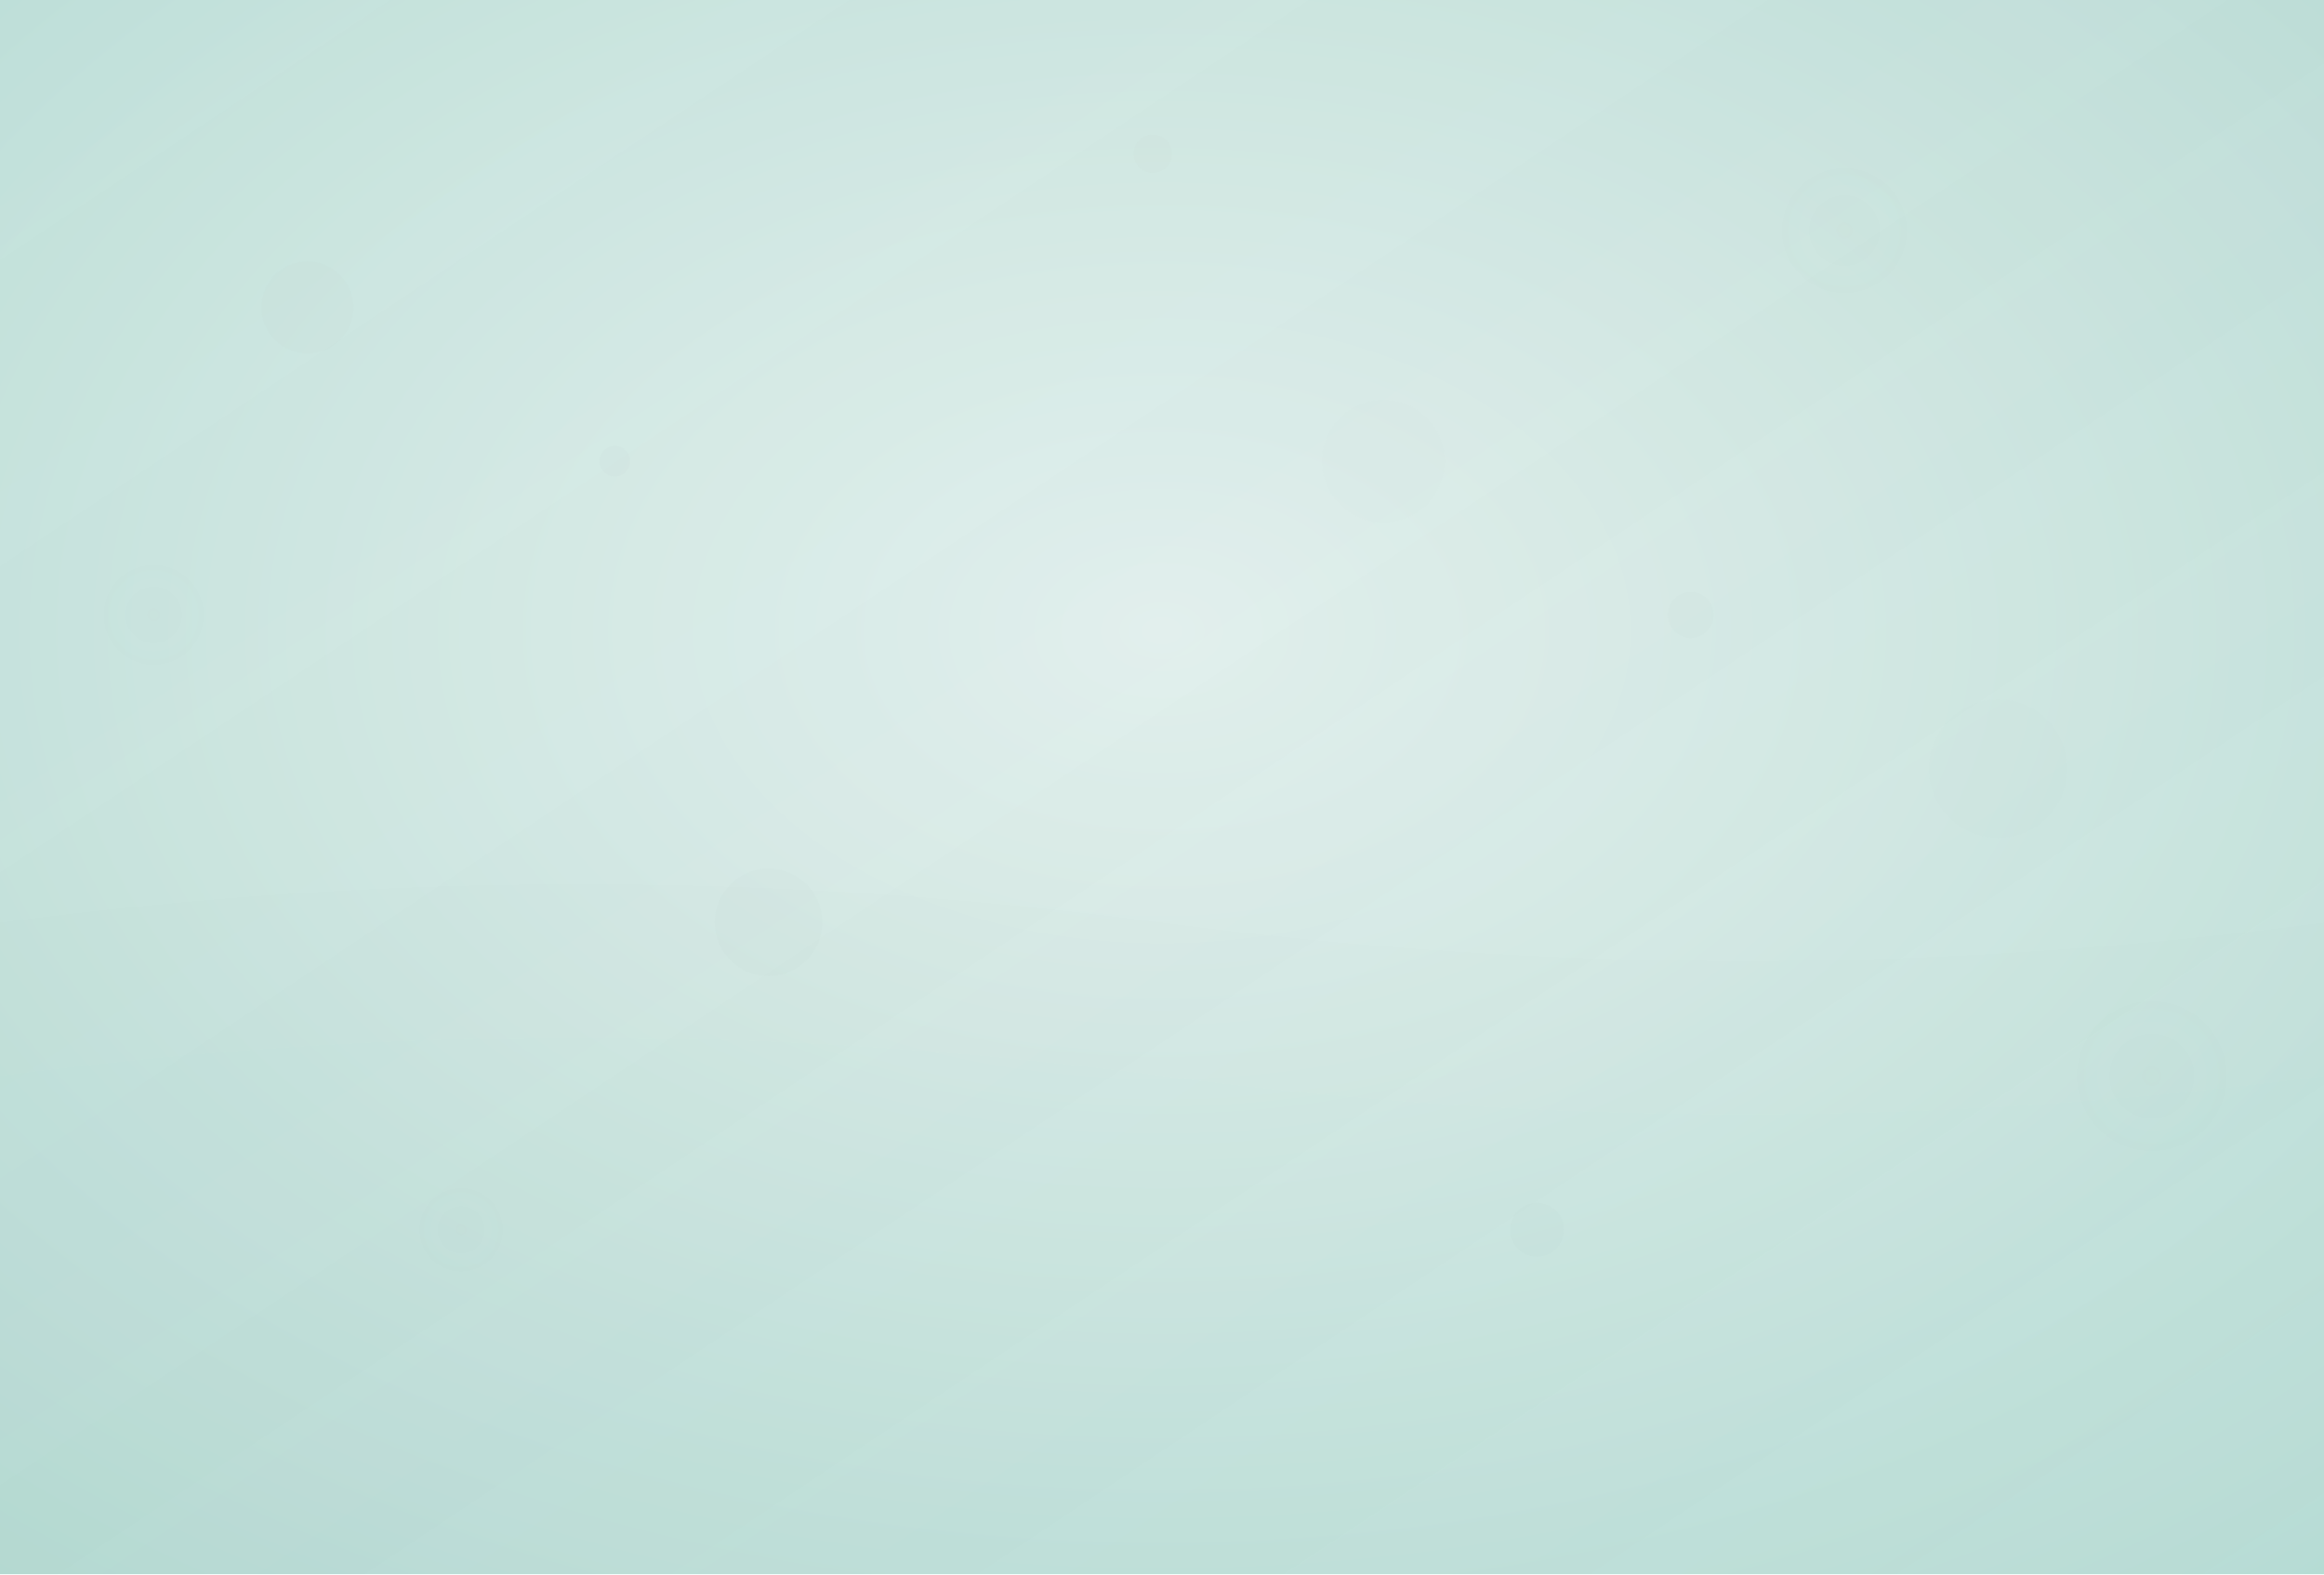
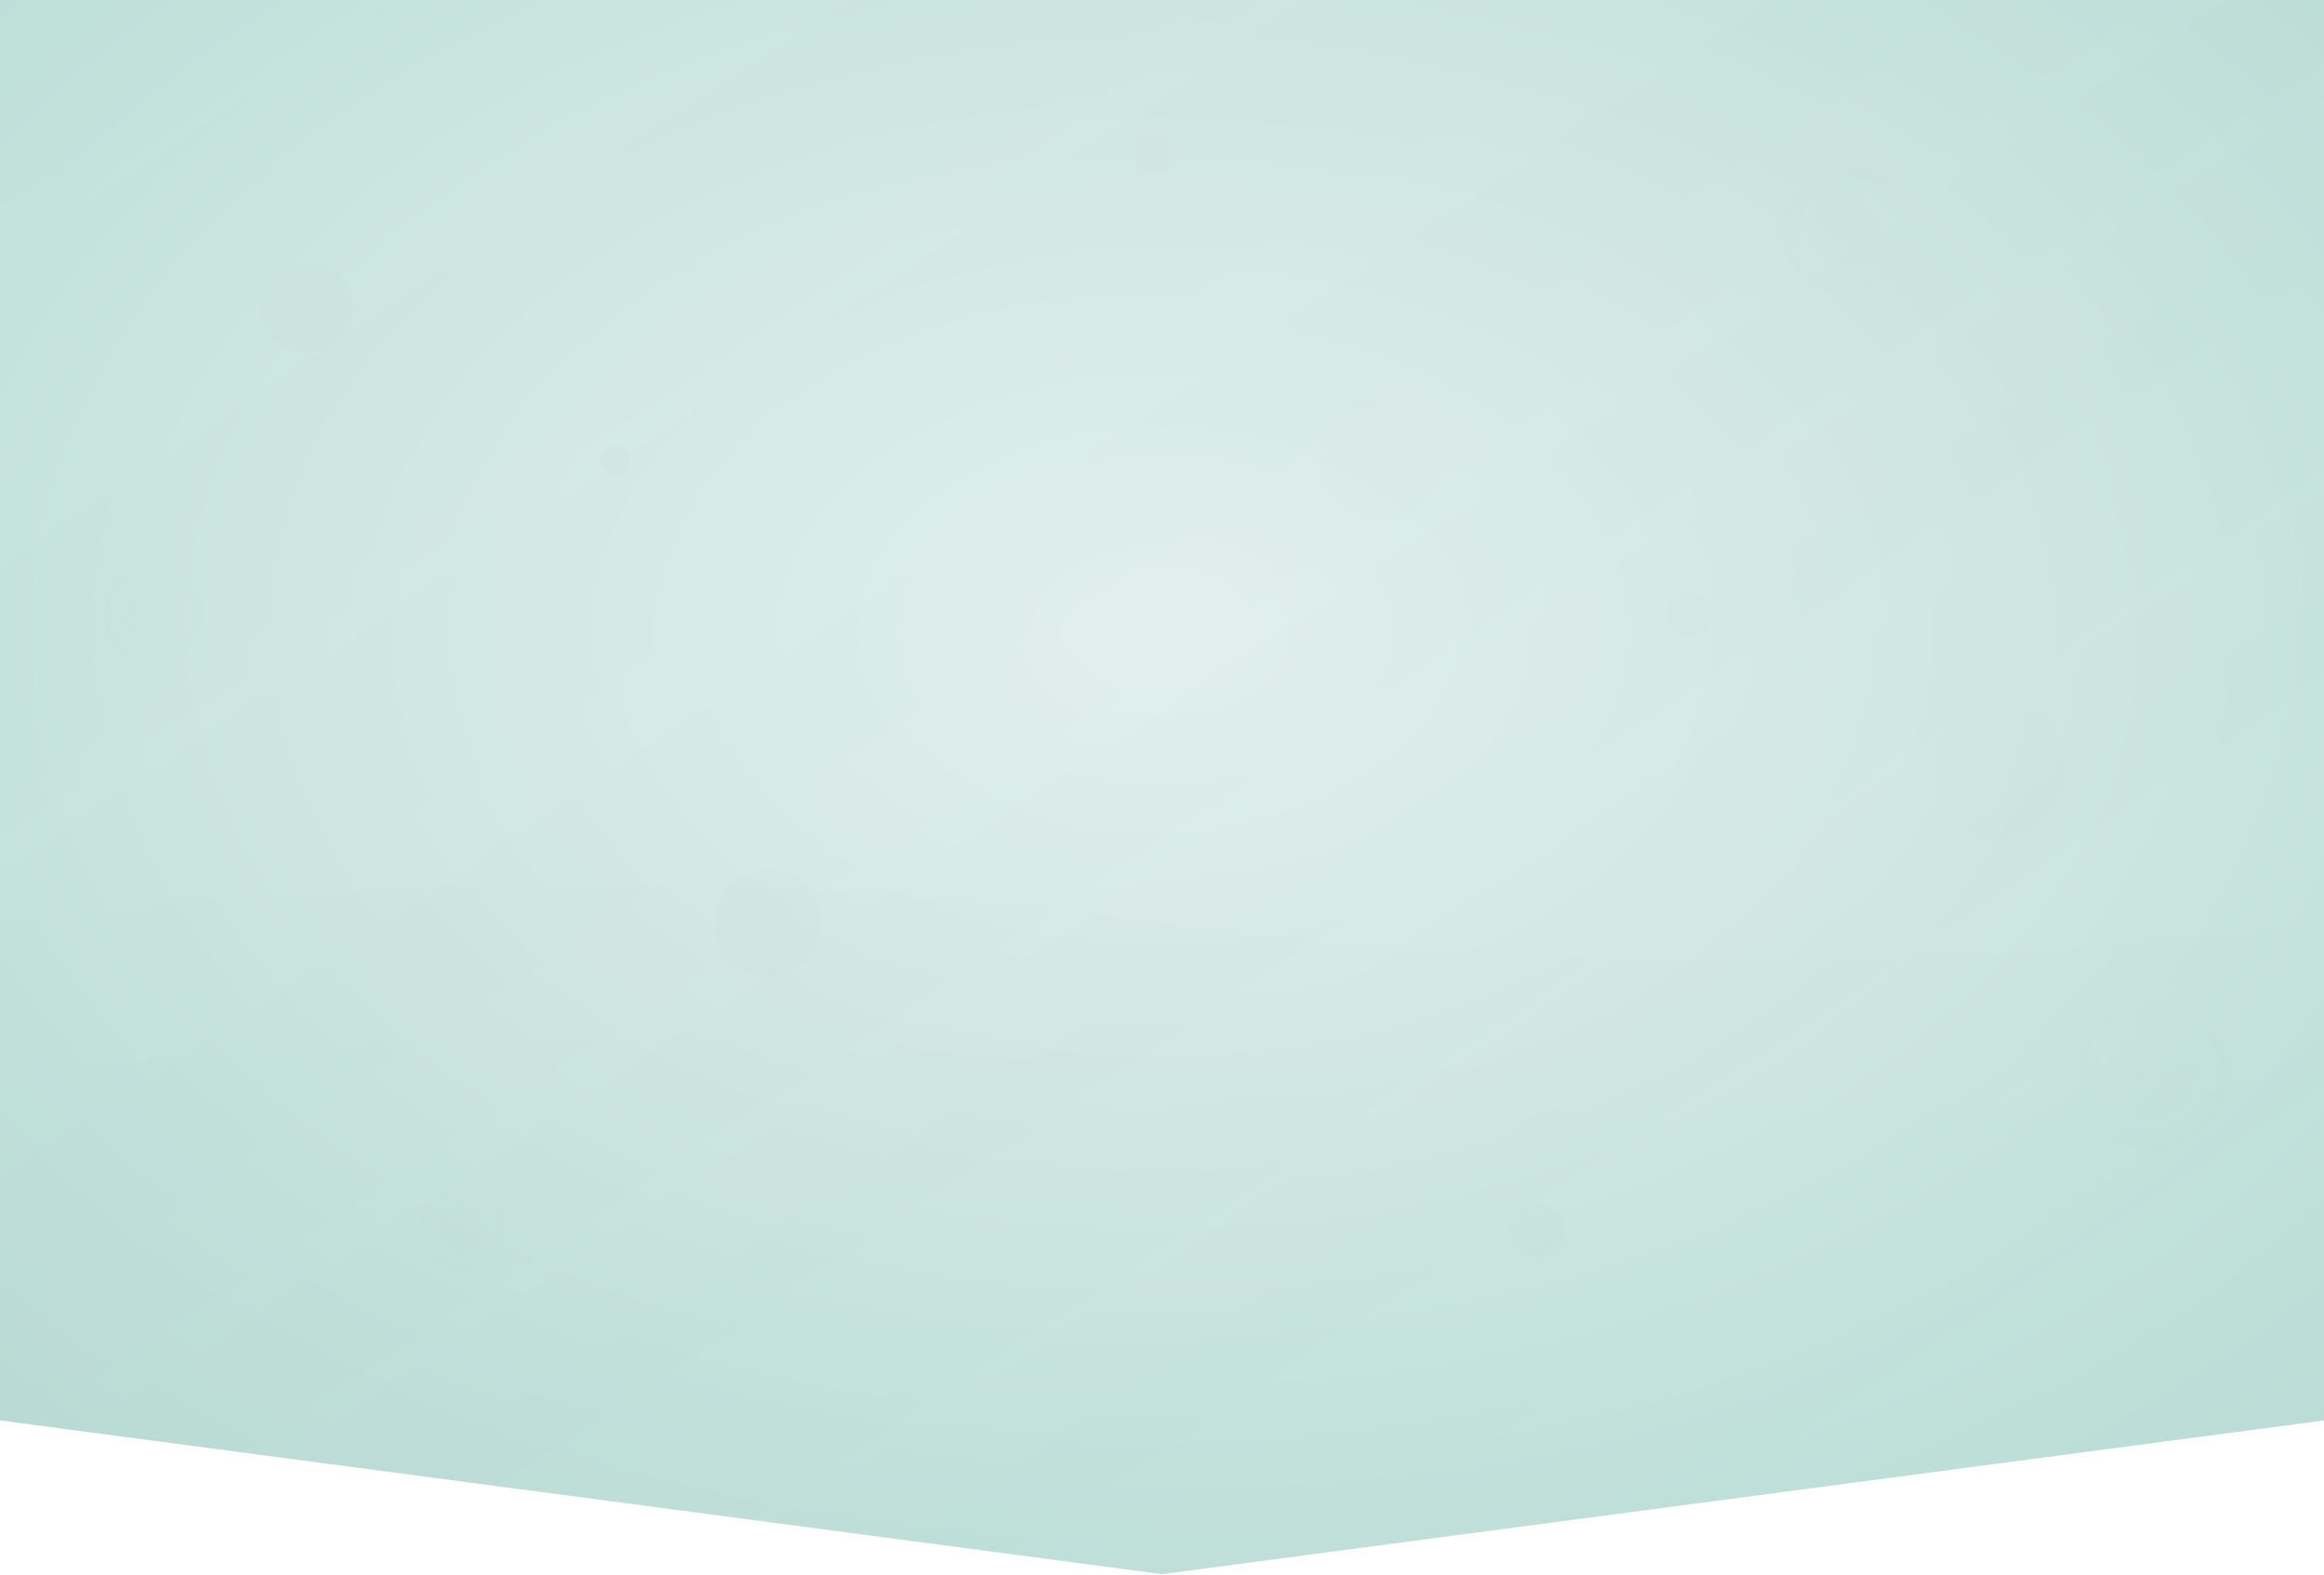
<svg xmlns="http://www.w3.org/2000/svg" width="3024" height="2048" viewBox="0 0 3024 2048" fill="none">
  <defs>
    <radialGradient id="mainGradient" cx="50%" cy="40%" r="80%">
      <stop offset="0%" stop-color="#E8F4F2" />
      <stop offset="50%" stop-color="#D1E9E4" />
      <stop offset="100%" stop-color="#B8DDD6" />
    </radialGradient>
    <linearGradient id="overlayGradient" x1="0%" y1="0%" x2="100%" y2="100%">
      <stop offset="0%" stop-color="#49887B" stop-opacity="0.03" />
      <stop offset="50%" stop-color="#64867E" stop-opacity="0.05" />
      <stop offset="100%" stop-color="#49887B" stop-opacity="0.02" />
    </linearGradient>
    <radialGradient id="patternGradient" cx="50%" cy="50%" r="30%">
      <stop offset="0%" stop-color="#49887B" stop-opacity="0.02" />
      <stop offset="100%" stop-color="#49887B" stop-opacity="0" />
    </radialGradient>
+     <clipPath id="triangleCut">
+       <path d="M0,0 L3024,0 L3024,1848 L1512,2048 L0,1848 Z" />
+     </clipPath>
  </defs>
-   <rect width="3024" height="2048" fill="url(#mainGradient)" />
-   <rect width="3024" height="2048" fill="url(#overlayGradient)" />
-   <g opacity="0.6">
-     <circle cx="2400" cy="300" r="150" fill="url(#patternGradient)" />
-     <circle cx="200" cy="800" r="120" fill="url(#patternGradient)" />
-     <circle cx="2800" cy="1400" r="180" fill="url(#patternGradient)" />
-     <circle cx="600" cy="1600" r="100" fill="url(#patternGradient)" />
-     <circle cx="1800" cy="600" r="80" fill="#49887B" fill-opacity="0.015" />
-     <circle cx="400" cy="400" r="60" fill="#49887B" fill-opacity="0.02" />
-     <circle cx="2600" cy="1000" r="90" fill="#49887B" fill-opacity="0.018" />
-     <circle cx="1000" cy="1200" r="70" fill="#49887B" fill-opacity="0.025" />
-     <circle cx="1500" cy="200" r="25" fill="#64867E" fill-opacity="0.03" />
-     <circle cx="2200" cy="800" r="30" fill="#64867E" fill-opacity="0.025" />
-     <circle cx="800" cy="600" r="20" fill="#64867E" fill-opacity="0.035" />
-     <circle cx="2000" cy="1600" r="35" fill="#64867E" fill-opacity="0.028" />
-   </g>
-   <g opacity="0.4">
-     <path d="M0,1200 Q756,1100 1512,1200 T3024,1200 L3024,2048 L0,2048 Z" fill="#49887B" fill-opacity="0.01" />
-     <path d="M0,1400 Q756,1300 1512,1400 T3024,1400 L3024,2048 L0,2048 Z" fill="#64867E" fill-opacity="0.015" />
+   <g clip-path="url(#triangleCut)">
+     <rect width="3024" height="2048" fill="url(#mainGradient)" />
+     <rect width="3024" height="2048" fill="url(#overlayGradient)" />
+     <g opacity="0.6">
+       <circle cx="2400" cy="300" r="150" fill="url(#patternGradient)" />
+       <circle cx="200" cy="800" r="120" fill="url(#patternGradient)" />
+       <circle cx="2800" cy="1400" r="180" fill="url(#patternGradient)" />
+       <circle cx="600" cy="1600" r="100" fill="url(#patternGradient)" />
+       <circle cx="1800" cy="600" r="80" fill="#49887B" fill-opacity="0.015" />
+       <circle cx="400" cy="400" r="60" fill="#49887B" fill-opacity="0.02" />
+       <circle cx="2600" cy="1000" r="90" fill="#49887B" fill-opacity="0.018" />
+       <circle cx="1000" cy="1200" r="70" fill="#49887B" fill-opacity="0.025" />
+       <circle cx="1500" cy="200" r="25" fill="#64867E" fill-opacity="0.03" />
+       <circle cx="2200" cy="800" r="30" fill="#64867E" fill-opacity="0.025" />
+       <circle cx="800" cy="600" r="20" fill="#64867E" fill-opacity="0.035" />
+       <circle cx="2000" cy="1600" r="35" fill="#64867E" fill-opacity="0.028" />
+     </g>
+     <g opacity="0.4">
+       <path d="M0,1200 Q756,1100 1512,1200 T3024,1200 L3024,1848 L1512,2048 L0,1848 Z" fill="#49887B" fill-opacity="0.01" />
+       <path d="M0,1400 Q756,1300 1512,1400 T3024,1400 L3024,1848 L1512,2048 L0,1848 Z" fill="#64867E" fill-opacity="0.015" />
+     </g>
  </g>
</svg>
